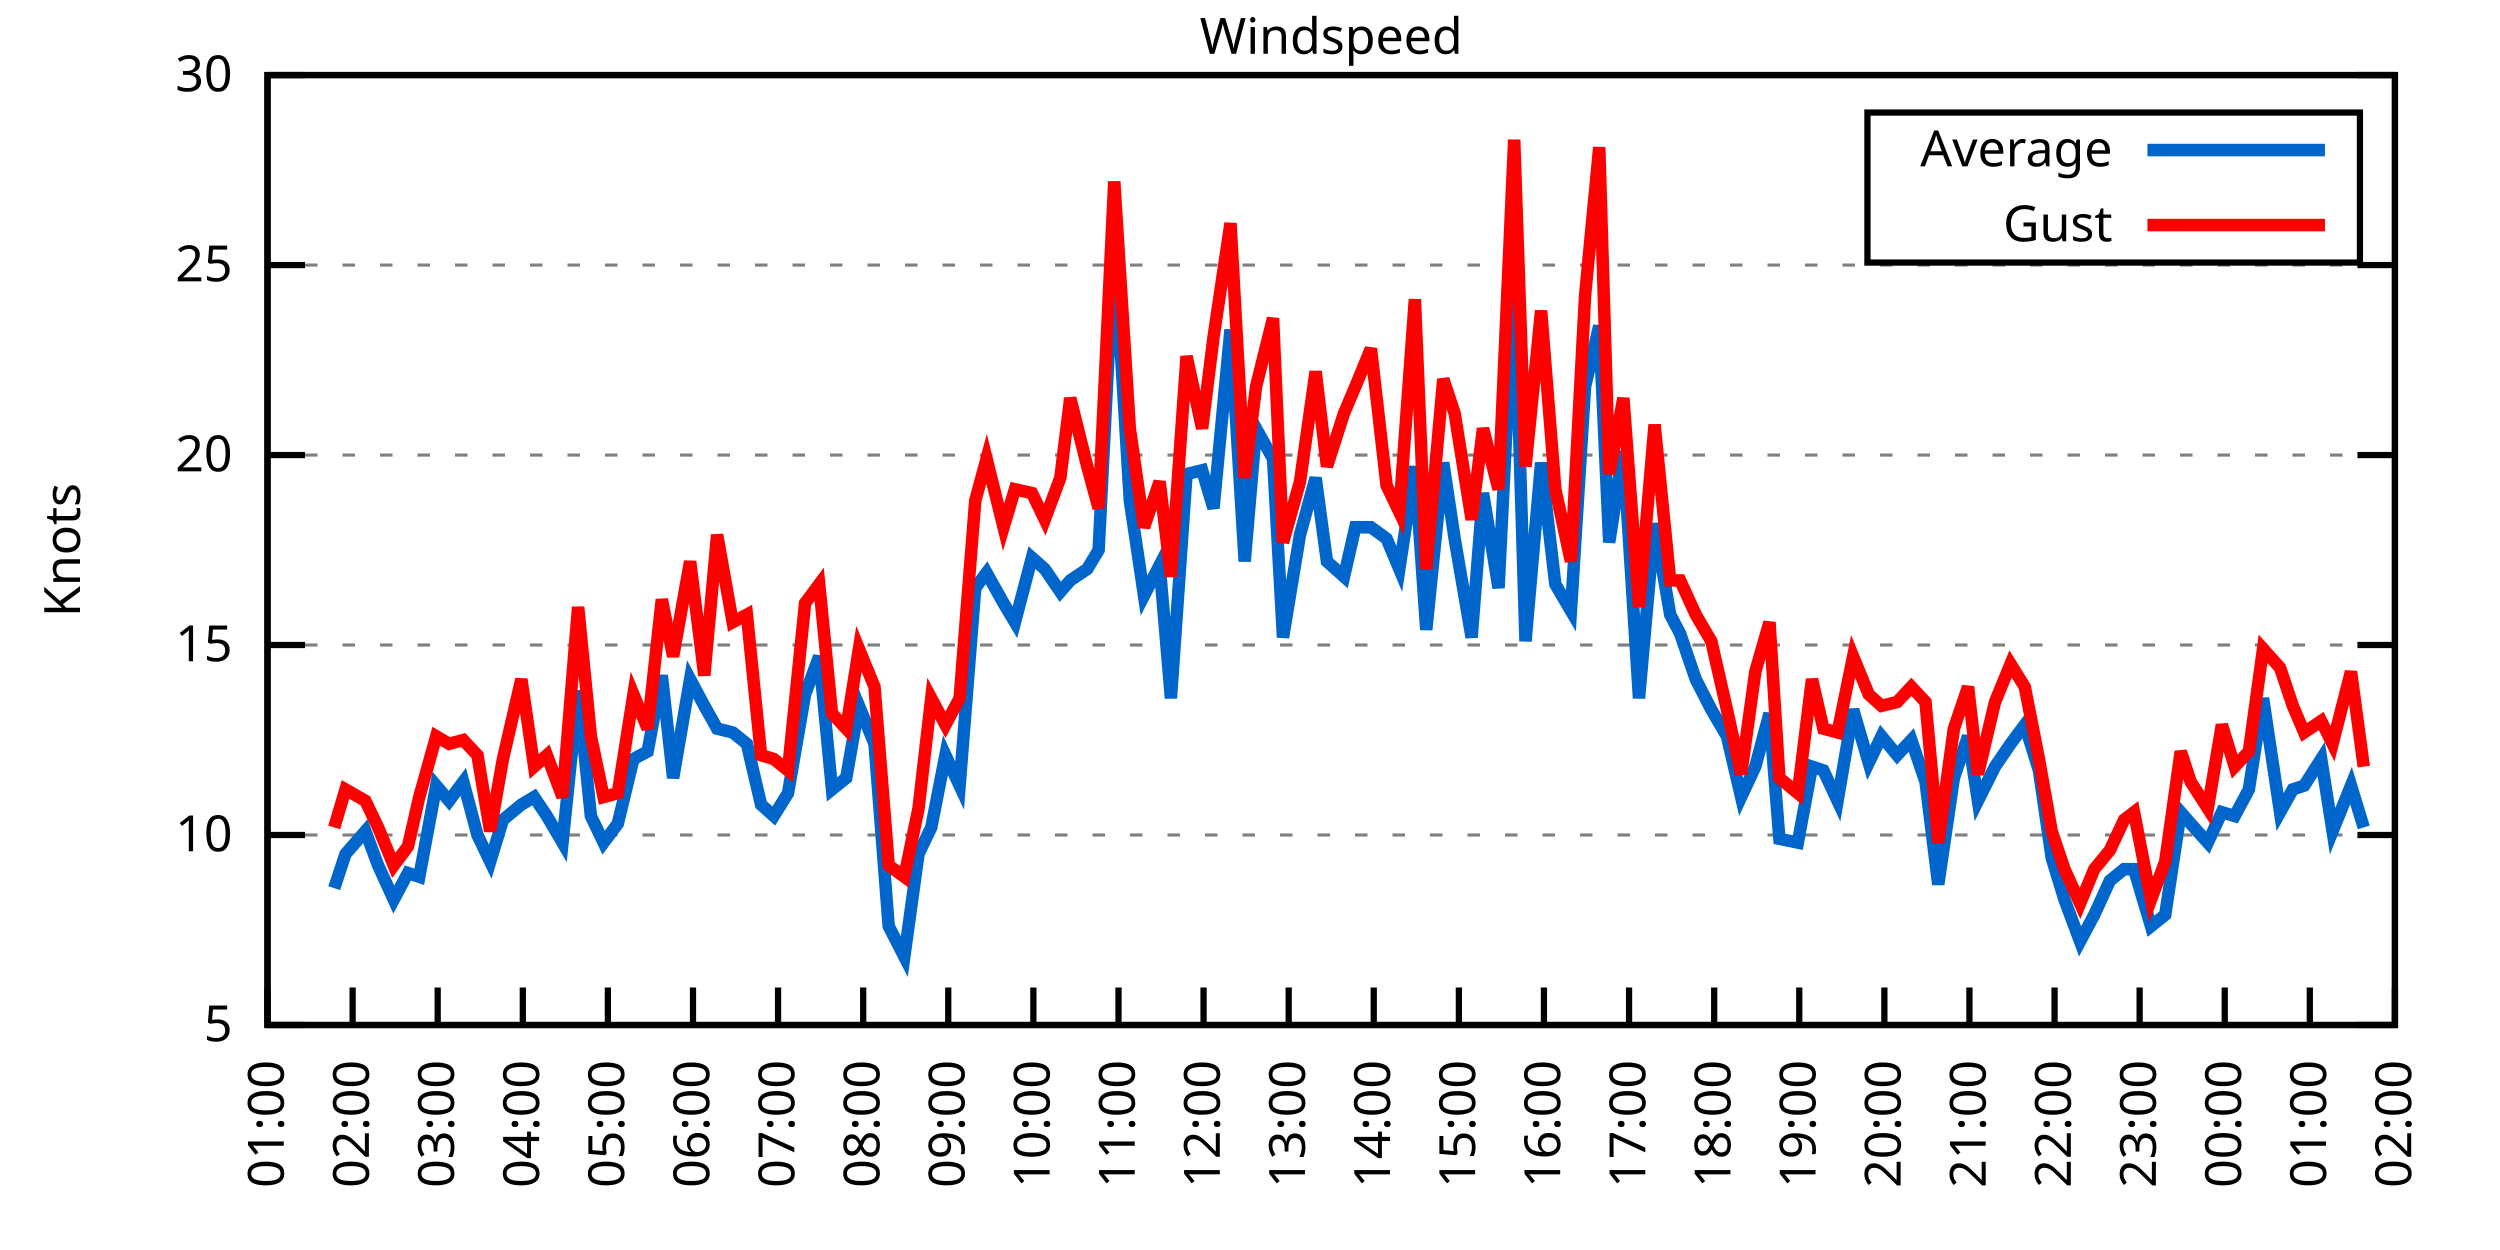
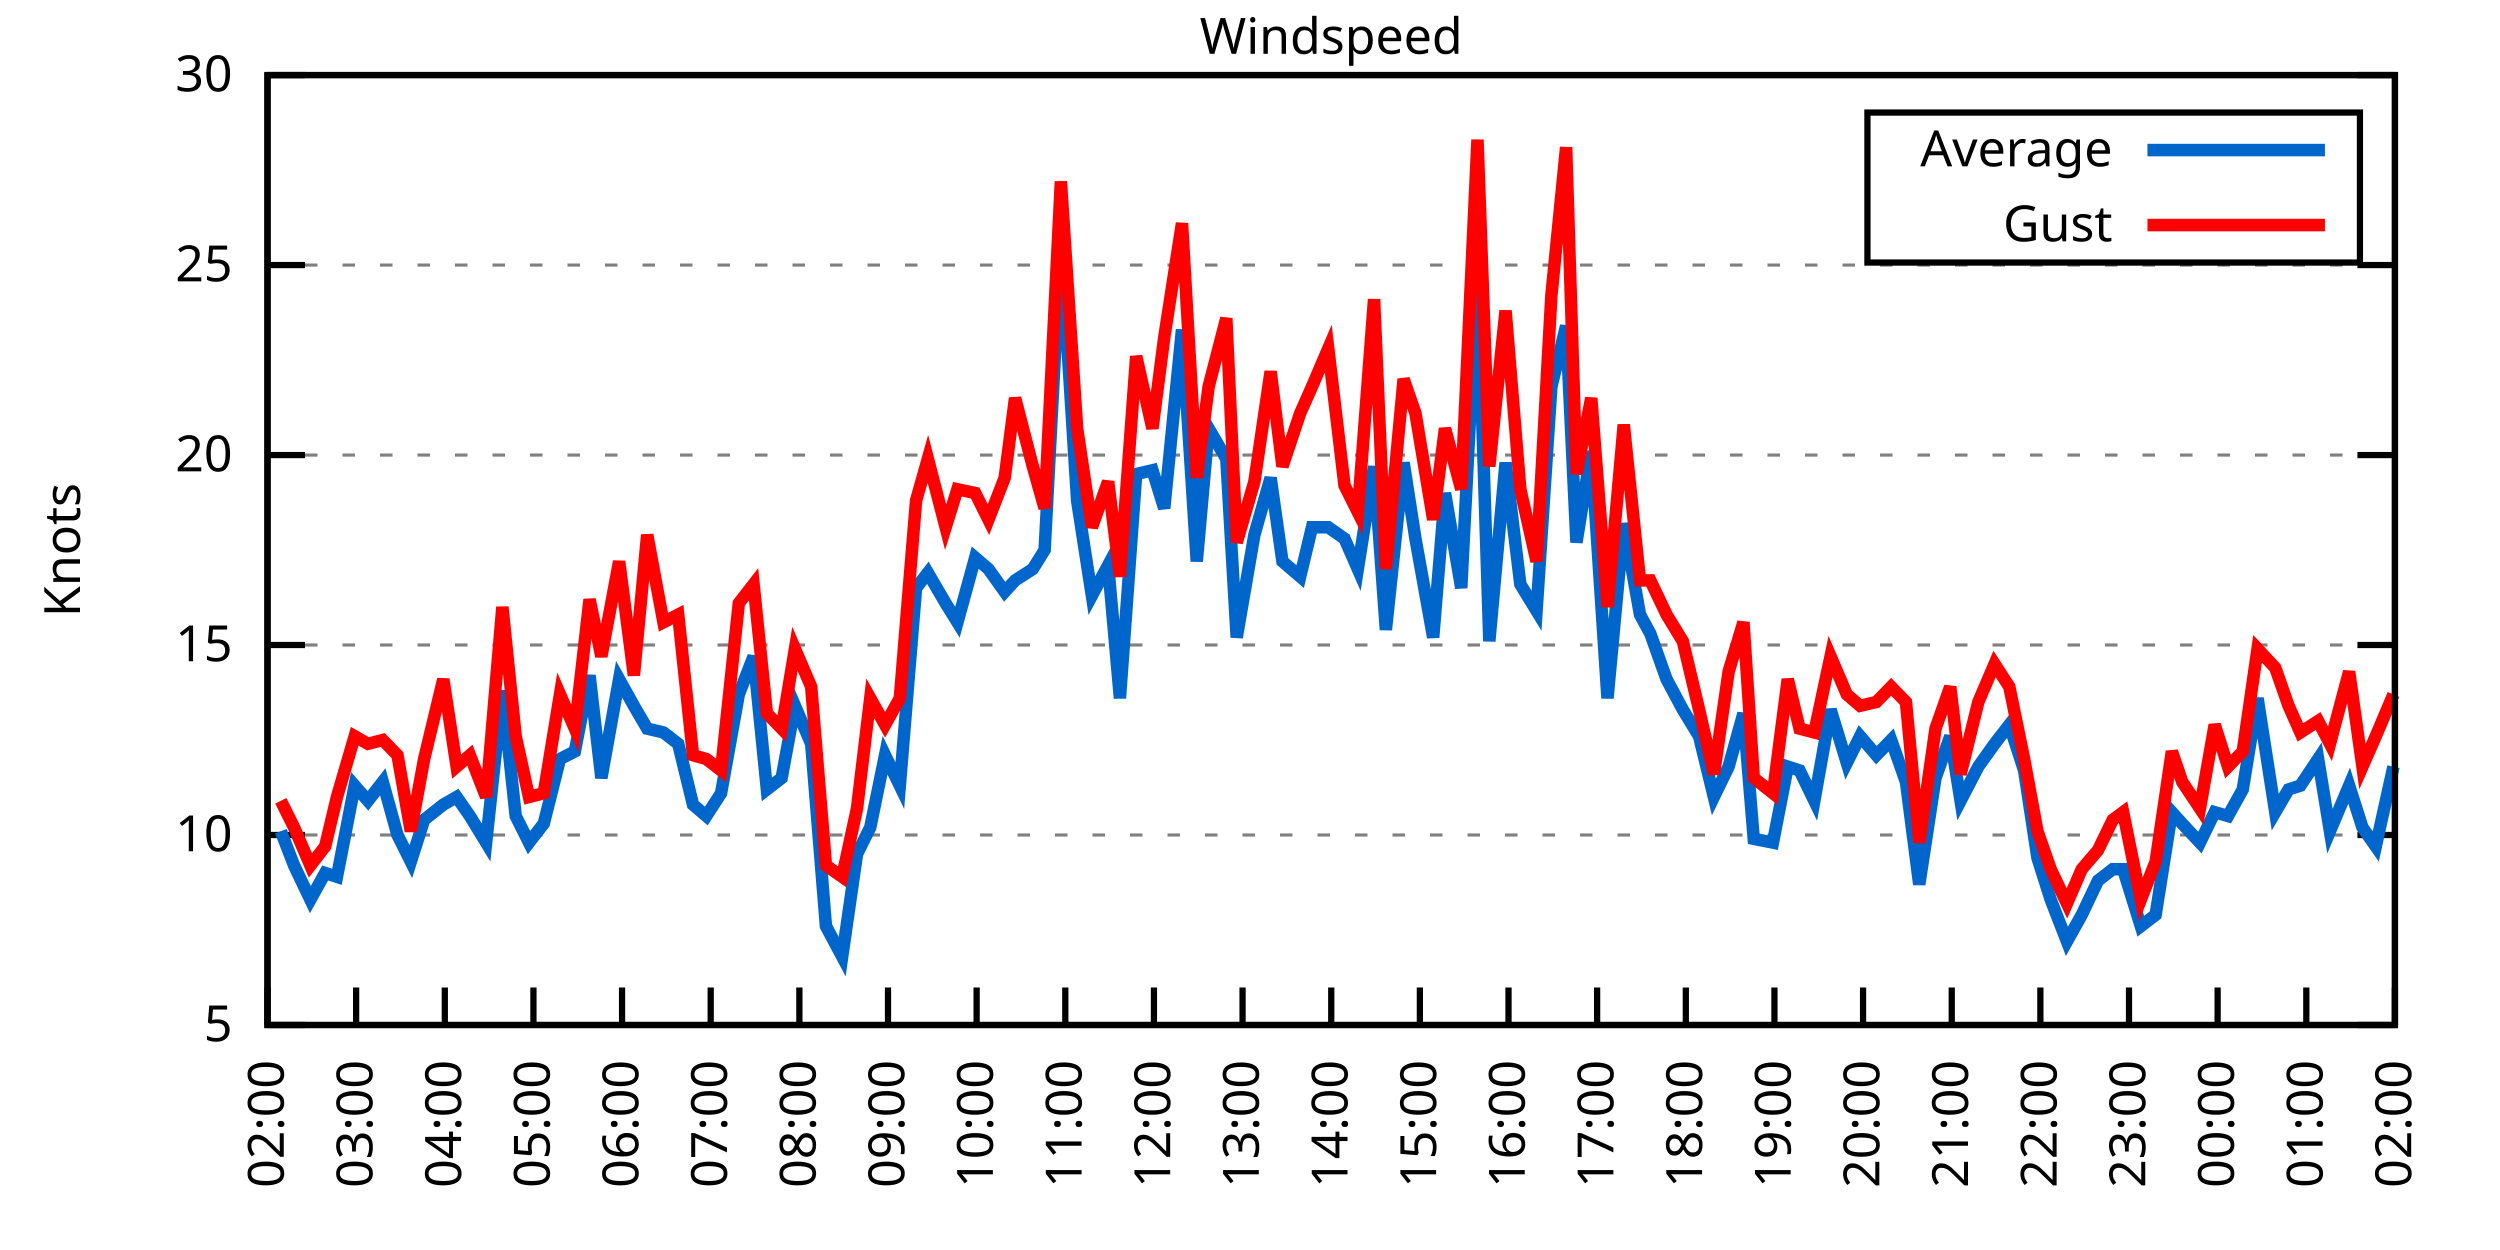
<svg xmlns="http://www.w3.org/2000/svg" xmlns:xlink="http://www.w3.org/1999/xlink" width="400" height="200" viewBox="0 0 400 200">
  <g id="gnuplot_canvas">
    <rect x="0" y="0" width="400" height="200" fill="none" />
    <defs>
      <circle id="gpDot" r="0.5" stroke-width="0.5" stroke="currentColor" />
      <path id="gpPt0" stroke-width="0.333" stroke="currentColor" d="M-1,0 h2 M0,-1 v2" />
      <path id="gpPt1" stroke-width="0.333" stroke="currentColor" d="M-1,-1 L1,1 M1,-1 L-1,1" />
      <path id="gpPt2" stroke-width="0.333" stroke="currentColor" d="M-1,0 L1,0 M0,-1 L0,1 M-1,-1 L1,1 M-1,1 L1,-1" />
      <rect id="gpPt3" stroke-width="0.333" stroke="currentColor" x="-1" y="-1" width="2" height="2" />
      <rect id="gpPt4" stroke-width="0.333" stroke="currentColor" fill="currentColor" x="-1" y="-1" width="2" height="2" />
      <circle id="gpPt5" stroke-width="0.333" stroke="currentColor" cx="0" cy="0" r="1" />
      <use xlink:href="#gpPt5" id="gpPt6" fill="currentColor" stroke="none" />
      <path id="gpPt7" stroke-width="0.333" stroke="currentColor" d="M0,-1.33 L-1.33,0.67 L1.33,0.67 z" />
      <use xlink:href="#gpPt7" id="gpPt8" fill="currentColor" stroke="none" />
      <use xlink:href="#gpPt7" id="gpPt9" stroke="currentColor" transform="rotate(180)" />
      <use xlink:href="#gpPt9" id="gpPt10" fill="currentColor" stroke="none" />
      <use xlink:href="#gpPt3" id="gpPt11" stroke="currentColor" transform="rotate(45)" />
      <use xlink:href="#gpPt11" id="gpPt12" fill="currentColor" stroke="none" />
      <path id="gpPt13" stroke-width="0.333" stroke="currentColor" d="M0,1.330 L1.265,0.411 L0.782,-1.067 L-0.782,-1.076 L-1.265,0.411 z" />
      <use xlink:href="#gpPt13" id="gpPt14" fill="currentColor" stroke="none" />
      <filter id="textbox" filterUnits="objectBoundingBox" x="0" y="0" height="1" width="1">
        <feFlood flood-color="white" flood-opacity="1" result="bgnd" />
        <feComposite in="SourceGraphic" in2="bgnd" operator="atop" />
      </filter>
      <filter id="greybox" filterUnits="objectBoundingBox" x="0" y="0" height="1" width="1">
        <feFlood flood-color="lightgrey" flood-opacity="1" result="grey" />
        <feComposite in="SourceGraphic" in2="grey" operator="atop" />
      </filter>
    </defs>
    <g fill="none" color="white" stroke="currentColor" stroke-width="1.00" stroke-linecap="butt" stroke-linejoin="miter">
</g>
    <g fill="none" color="black" stroke="currentColor" stroke-width="1.00" stroke-linecap="butt" stroke-linejoin="miter">
      <g stroke="none" shape-rendering="crispEdges">
        <polygon fill="rgb(255, 255, 255)" points="42.80,164.00 383.18,164.00 383.18,12.02 42.80,12.02 " />
      </g>
    </g>
    <g fill="none" color="black" stroke="currentColor" stroke-width="1.00" stroke-linecap="butt" stroke-linejoin="miter">
</g>
    <g fill="none" color="black" stroke="black" stroke-width="0.50" stroke-linecap="butt" stroke-linejoin="miter">
</g>
    <g fill="none" color="gray" stroke="currentColor" stroke-width="0.50" stroke-linecap="butt" stroke-linejoin="miter">
      <path stroke="gray" stroke-dasharray="2,4" class="gridline" d="M42.80,164.00 L383.19,164.00  " />
    </g>
    <g fill="none" color="gray" stroke="gray" stroke-width="1.00" stroke-linecap="butt" stroke-linejoin="miter">
</g>
    <g fill="none" color="black" stroke="currentColor" stroke-width="1.00" stroke-linecap="butt" stroke-linejoin="miter">
      <path stroke="black" d="M42.80,164.00 L48.80,164.00 M383.19,164.00 L377.19,164.00  " />
      <g transform="translate(37.20,166.60)" stroke="none" fill="black" font-family="Sans" font-size="8.00" text-anchor="end">
        <text>
          <tspan font-family="Sans"> 5</tspan>
        </text>
      </g>
    </g>
    <g fill="none" color="black" stroke="currentColor" stroke-width="1.00" stroke-linecap="butt" stroke-linejoin="miter">
</g>
    <g fill="none" color="black" stroke="black" stroke-width="0.50" stroke-linecap="butt" stroke-linejoin="miter">
</g>
    <g fill="none" color="gray" stroke="currentColor" stroke-width="0.50" stroke-linecap="butt" stroke-linejoin="miter">
      <path stroke="gray" stroke-dasharray="2,4" class="gridline" d="M42.80,133.60 L383.19,133.60  " />
    </g>
    <g fill="none" color="gray" stroke="gray" stroke-width="1.00" stroke-linecap="butt" stroke-linejoin="miter">
</g>
    <g fill="none" color="black" stroke="currentColor" stroke-width="1.00" stroke-linecap="butt" stroke-linejoin="miter">
      <path stroke="black" d="M42.80,133.60 L48.80,133.60 M383.19,133.60 L377.19,133.60  " />
      <g transform="translate(37.20,136.20)" stroke="none" fill="black" font-family="Sans" font-size="8.00" text-anchor="end">
        <text>
          <tspan font-family="Sans"> 10</tspan>
        </text>
      </g>
    </g>
    <g fill="none" color="black" stroke="currentColor" stroke-width="1.00" stroke-linecap="butt" stroke-linejoin="miter">
</g>
    <g fill="none" color="black" stroke="black" stroke-width="0.50" stroke-linecap="butt" stroke-linejoin="miter">
</g>
    <g fill="none" color="gray" stroke="currentColor" stroke-width="0.50" stroke-linecap="butt" stroke-linejoin="miter">
      <path stroke="gray" stroke-dasharray="2,4" class="gridline" d="M42.80,103.20 L383.19,103.20  " />
    </g>
    <g fill="none" color="gray" stroke="gray" stroke-width="1.00" stroke-linecap="butt" stroke-linejoin="miter">
</g>
    <g fill="none" color="black" stroke="currentColor" stroke-width="1.00" stroke-linecap="butt" stroke-linejoin="miter">
      <path stroke="black" d="M42.80,103.20 L48.80,103.20 M383.19,103.20 L377.19,103.20  " />
      <g transform="translate(37.20,105.80)" stroke="none" fill="black" font-family="Sans" font-size="8.00" text-anchor="end">
        <text>
          <tspan font-family="Sans"> 15</tspan>
        </text>
      </g>
    </g>
    <g fill="none" color="black" stroke="currentColor" stroke-width="1.00" stroke-linecap="butt" stroke-linejoin="miter">
</g>
    <g fill="none" color="black" stroke="black" stroke-width="0.50" stroke-linecap="butt" stroke-linejoin="miter">
</g>
    <g fill="none" color="gray" stroke="currentColor" stroke-width="0.50" stroke-linecap="butt" stroke-linejoin="miter">
      <path stroke="gray" stroke-dasharray="2,4" class="gridline" d="M42.80,72.81 L383.19,72.81  " />
    </g>
    <g fill="none" color="gray" stroke="gray" stroke-width="1.00" stroke-linecap="butt" stroke-linejoin="miter">
</g>
    <g fill="none" color="black" stroke="currentColor" stroke-width="1.00" stroke-linecap="butt" stroke-linejoin="miter">
      <path stroke="black" d="M42.80,72.81 L48.80,72.81 M383.19,72.81 L377.19,72.81  " />
      <g transform="translate(37.20,75.41)" stroke="none" fill="black" font-family="Sans" font-size="8.00" text-anchor="end">
        <text>
          <tspan font-family="Sans"> 20</tspan>
        </text>
      </g>
    </g>
    <g fill="none" color="black" stroke="currentColor" stroke-width="1.00" stroke-linecap="butt" stroke-linejoin="miter">
</g>
    <g fill="none" color="black" stroke="black" stroke-width="0.50" stroke-linecap="butt" stroke-linejoin="miter">
</g>
    <g fill="none" color="gray" stroke="currentColor" stroke-width="0.50" stroke-linecap="butt" stroke-linejoin="miter">
      <path stroke="gray" stroke-dasharray="2,4" class="gridline" d="M42.80,42.41 L383.19,42.41  " />
    </g>
    <g fill="none" color="gray" stroke="gray" stroke-width="1.00" stroke-linecap="butt" stroke-linejoin="miter">
</g>
    <g fill="none" color="black" stroke="currentColor" stroke-width="1.00" stroke-linecap="butt" stroke-linejoin="miter">
      <path stroke="black" d="M42.80,42.41 L48.80,42.41 M383.19,42.41 L377.19,42.41  " />
      <g transform="translate(37.20,45.01)" stroke="none" fill="black" font-family="Sans" font-size="8.00" text-anchor="end">
        <text>
          <tspan font-family="Sans"> 25</tspan>
        </text>
      </g>
    </g>
    <g fill="none" color="black" stroke="currentColor" stroke-width="1.00" stroke-linecap="butt" stroke-linejoin="miter">
</g>
    <g fill="none" color="black" stroke="black" stroke-width="0.50" stroke-linecap="butt" stroke-linejoin="miter">
</g>
    <g fill="none" color="gray" stroke="currentColor" stroke-width="0.50" stroke-linecap="butt" stroke-linejoin="miter">
      <path stroke="gray" stroke-dasharray="2,4" class="gridline" d="M42.80,12.01 L383.19,12.01  " />
    </g>
    <g fill="none" color="gray" stroke="gray" stroke-width="1.00" stroke-linecap="butt" stroke-linejoin="miter">
</g>
    <g fill="none" color="black" stroke="currentColor" stroke-width="1.00" stroke-linecap="butt" stroke-linejoin="miter">
      <path stroke="black" d="M42.80,12.01 L48.80,12.01 M383.19,12.01 L377.19,12.01  " />
      <g transform="translate(37.20,14.61)" stroke="none" fill="black" font-family="Sans" font-size="8.00" text-anchor="end">
        <text>
          <tspan font-family="Sans"> 30</tspan>
        </text>
      </g>
    </g>
    <g fill="none" color="black" stroke="currentColor" stroke-width="1.00" stroke-linecap="butt" stroke-linejoin="miter">
      <path stroke="black" d="M42.80,164.00 L42.80,158.00  " />
      <g transform="translate(45.40,169.60) rotate(270.00)" stroke="none" fill="black" font-family="Sans" font-size="8.00" text-anchor="end">
        <text>
-           <tspan font-family="Sans">01:00</tspan>
-         </text>
-       </g>
-     </g>
-     <g fill="none" color="black" stroke="currentColor" stroke-width="1.00" stroke-linecap="butt" stroke-linejoin="miter">
-       <path stroke="black" d="M56.42,164.00 L56.42,158.00  " />
-       <g transform="translate(59.02,169.60) rotate(270.00)" stroke="none" fill="black" font-family="Sans" font-size="8.00" text-anchor="end">
-         <text>
          <tspan font-family="Sans">02:00</tspan>
        </text>
      </g>
    </g>
    <g fill="none" color="black" stroke="currentColor" stroke-width="1.00" stroke-linecap="butt" stroke-linejoin="miter">
-       <path stroke="black" d="M70.03,164.00 L70.03,158.00  " />
-       <g transform="translate(72.63,169.60) rotate(270.00)" stroke="none" fill="black" font-family="Sans" font-size="8.00" text-anchor="end">
+       <path stroke="black" d="M56.98,164.00 L56.98,158.00  " />
+       <g transform="translate(59.58,169.60) rotate(270.00)" stroke="none" fill="black" font-family="Sans" font-size="8.00" text-anchor="end">
        <text>
          <tspan font-family="Sans">03:00</tspan>
        </text>
      </g>
    </g>
    <g fill="none" color="black" stroke="currentColor" stroke-width="1.00" stroke-linecap="butt" stroke-linejoin="miter">
-       <path stroke="black" d="M83.65,164.00 L83.65,158.00  " />
-       <g transform="translate(86.25,169.60) rotate(270.00)" stroke="none" fill="black" font-family="Sans" font-size="8.00" text-anchor="end">
+       <path stroke="black" d="M71.17,164.00 L71.17,158.00  " />
+       <g transform="translate(73.77,169.60) rotate(270.00)" stroke="none" fill="black" font-family="Sans" font-size="8.00" text-anchor="end">
        <text>
          <tspan font-family="Sans">04:00</tspan>
        </text>
      </g>
    </g>
    <g fill="none" color="black" stroke="currentColor" stroke-width="1.00" stroke-linecap="butt" stroke-linejoin="miter">
-       <path stroke="black" d="M97.26,164.00 L97.26,158.00  " />
-       <g transform="translate(99.86,169.60) rotate(270.00)" stroke="none" fill="black" font-family="Sans" font-size="8.00" text-anchor="end">
+       <path stroke="black" d="M85.35,164.00 L85.35,158.00  " />
+       <g transform="translate(87.95,169.60) rotate(270.00)" stroke="none" fill="black" font-family="Sans" font-size="8.00" text-anchor="end">
        <text>
          <tspan font-family="Sans">05:00</tspan>
        </text>
      </g>
    </g>
    <g fill="none" color="black" stroke="currentColor" stroke-width="1.00" stroke-linecap="butt" stroke-linejoin="miter">
-       <path stroke="black" d="M110.88,164.00 L110.88,158.00  " />
-       <g transform="translate(113.48,169.60) rotate(270.00)" stroke="none" fill="black" font-family="Sans" font-size="8.00" text-anchor="end">
+       <path stroke="black" d="M99.53,164.00 L99.53,158.00  " />
+       <g transform="translate(102.13,169.60) rotate(270.00)" stroke="none" fill="black" font-family="Sans" font-size="8.00" text-anchor="end">
        <text>
          <tspan font-family="Sans">06:00</tspan>
        </text>
      </g>
    </g>
    <g fill="none" color="black" stroke="currentColor" stroke-width="1.00" stroke-linecap="butt" stroke-linejoin="miter">
-       <path stroke="black" d="M124.49,164.00 L124.49,158.00  " />
-       <g transform="translate(127.09,169.60) rotate(270.00)" stroke="none" fill="black" font-family="Sans" font-size="8.00" text-anchor="end">
+       <path stroke="black" d="M113.71,164.00 L113.71,158.00  " />
+       <g transform="translate(116.31,169.60) rotate(270.00)" stroke="none" fill="black" font-family="Sans" font-size="8.00" text-anchor="end">
        <text>
          <tspan font-family="Sans">07:00</tspan>
        </text>
      </g>
    </g>
    <g fill="none" color="black" stroke="currentColor" stroke-width="1.00" stroke-linecap="butt" stroke-linejoin="miter">
-       <path stroke="black" d="M138.11,164.00 L138.11,158.00  " />
-       <g transform="translate(140.71,169.60) rotate(270.00)" stroke="none" fill="black" font-family="Sans" font-size="8.00" text-anchor="end">
+       <path stroke="black" d="M127.90,164.00 L127.90,158.00  " />
+       <g transform="translate(130.50,169.60) rotate(270.00)" stroke="none" fill="black" font-family="Sans" font-size="8.00" text-anchor="end">
        <text>
          <tspan font-family="Sans">08:00</tspan>
        </text>
      </g>
    </g>
    <g fill="none" color="black" stroke="currentColor" stroke-width="1.00" stroke-linecap="butt" stroke-linejoin="miter">
-       <path stroke="black" d="M151.72,164.00 L151.72,158.00  " />
-       <g transform="translate(154.32,169.60) rotate(270.00)" stroke="none" fill="black" font-family="Sans" font-size="8.00" text-anchor="end">
+       <path stroke="black" d="M142.08,164.00 L142.08,158.00  " />
+       <g transform="translate(144.68,169.60) rotate(270.00)" stroke="none" fill="black" font-family="Sans" font-size="8.00" text-anchor="end">
        <text>
          <tspan font-family="Sans">09:00</tspan>
        </text>
      </g>
    </g>
    <g fill="none" color="black" stroke="currentColor" stroke-width="1.00" stroke-linecap="butt" stroke-linejoin="miter">
-       <path stroke="black" d="M165.34,164.00 L165.34,158.00  " />
-       <g transform="translate(167.94,169.60) rotate(270.00)" stroke="none" fill="black" font-family="Sans" font-size="8.00" text-anchor="end">
+       <path stroke="black" d="M156.26,164.00 L156.26,158.00  " />
+       <g transform="translate(158.86,169.60) rotate(270.00)" stroke="none" fill="black" font-family="Sans" font-size="8.00" text-anchor="end">
        <text>
          <tspan font-family="Sans">10:00</tspan>
        </text>
      </g>
    </g>
    <g fill="none" color="black" stroke="currentColor" stroke-width="1.00" stroke-linecap="butt" stroke-linejoin="miter">
-       <path stroke="black" d="M178.96,164.00 L178.96,158.00  " />
-       <g transform="translate(181.56,169.60) rotate(270.00)" stroke="none" fill="black" font-family="Sans" font-size="8.00" text-anchor="end">
+       <path stroke="black" d="M170.45,164.00 L170.45,158.00  " />
+       <g transform="translate(173.05,169.60) rotate(270.00)" stroke="none" fill="black" font-family="Sans" font-size="8.00" text-anchor="end">
        <text>
          <tspan font-family="Sans">11:00</tspan>
        </text>
      </g>
    </g>
    <g fill="none" color="black" stroke="currentColor" stroke-width="1.00" stroke-linecap="butt" stroke-linejoin="miter">
-       <path stroke="black" d="M192.57,164.00 L192.57,158.00  " />
-       <g transform="translate(195.17,169.60) rotate(270.00)" stroke="none" fill="black" font-family="Sans" font-size="8.00" text-anchor="end">
+       <path stroke="black" d="M184.63,164.00 L184.63,158.00  " />
+       <g transform="translate(187.23,169.60) rotate(270.00)" stroke="none" fill="black" font-family="Sans" font-size="8.00" text-anchor="end">
        <text>
          <tspan font-family="Sans">12:00</tspan>
        </text>
      </g>
    </g>
    <g fill="none" color="black" stroke="currentColor" stroke-width="1.00" stroke-linecap="butt" stroke-linejoin="miter">
-       <path stroke="black" d="M206.19,164.00 L206.19,158.00  " />
-       <g transform="translate(208.79,169.60) rotate(270.00)" stroke="none" fill="black" font-family="Sans" font-size="8.00" text-anchor="end">
+       <path stroke="black" d="M198.81,164.00 L198.81,158.00  " />
+       <g transform="translate(201.41,169.60) rotate(270.00)" stroke="none" fill="black" font-family="Sans" font-size="8.00" text-anchor="end">
        <text>
          <tspan font-family="Sans">13:00</tspan>
        </text>
      </g>
    </g>
    <g fill="none" color="black" stroke="currentColor" stroke-width="1.00" stroke-linecap="butt" stroke-linejoin="miter">
-       <path stroke="black" d="M219.80,164.00 L219.80,158.00  " />
-       <g transform="translate(222.40,169.60) rotate(270.00)" stroke="none" fill="black" font-family="Sans" font-size="8.00" text-anchor="end">
+       <path stroke="black" d="M213.00,164.00 L213.00,158.00  " />
+       <g transform="translate(215.60,169.60) rotate(270.00)" stroke="none" fill="black" font-family="Sans" font-size="8.00" text-anchor="end">
        <text>
          <tspan font-family="Sans">14:00</tspan>
        </text>
      </g>
    </g>
    <g fill="none" color="black" stroke="currentColor" stroke-width="1.00" stroke-linecap="butt" stroke-linejoin="miter">
-       <path stroke="black" d="M233.42,164.00 L233.42,158.00  " />
-       <g transform="translate(236.02,169.60) rotate(270.00)" stroke="none" fill="black" font-family="Sans" font-size="8.00" text-anchor="end">
+       <path stroke="black" d="M227.18,164.00 L227.18,158.00  " />
+       <g transform="translate(229.78,169.60) rotate(270.00)" stroke="none" fill="black" font-family="Sans" font-size="8.00" text-anchor="end">
        <text>
          <tspan font-family="Sans">15:00</tspan>
        </text>
      </g>
    </g>
    <g fill="none" color="black" stroke="currentColor" stroke-width="1.00" stroke-linecap="butt" stroke-linejoin="miter">
-       <path stroke="black" d="M247.03,164.00 L247.03,158.00  " />
-       <g transform="translate(249.63,169.60) rotate(270.00)" stroke="none" fill="black" font-family="Sans" font-size="8.00" text-anchor="end">
+       <path stroke="black" d="M241.36,164.00 L241.36,158.00  " />
+       <g transform="translate(243.96,169.60) rotate(270.00)" stroke="none" fill="black" font-family="Sans" font-size="8.00" text-anchor="end">
        <text>
          <tspan font-family="Sans">16:00</tspan>
        </text>
      </g>
    </g>
    <g fill="none" color="black" stroke="currentColor" stroke-width="1.00" stroke-linecap="butt" stroke-linejoin="miter">
-       <path stroke="black" d="M260.65,164.00 L260.65,158.00  " />
-       <g transform="translate(263.25,169.60) rotate(270.00)" stroke="none" fill="black" font-family="Sans" font-size="8.00" text-anchor="end">
+       <path stroke="black" d="M255.54,164.00 L255.54,158.00  " />
+       <g transform="translate(258.14,169.60) rotate(270.00)" stroke="none" fill="black" font-family="Sans" font-size="8.00" text-anchor="end">
        <text>
          <tspan font-family="Sans">17:00</tspan>
        </text>
      </g>
    </g>
    <g fill="none" color="black" stroke="currentColor" stroke-width="1.00" stroke-linecap="butt" stroke-linejoin="miter">
-       <path stroke="black" d="M274.27,164.00 L274.27,158.00  " />
-       <g transform="translate(276.87,169.60) rotate(270.00)" stroke="none" fill="black" font-family="Sans" font-size="8.00" text-anchor="end">
+       <path stroke="black" d="M269.73,164.00 L269.73,158.00  " />
+       <g transform="translate(272.33,169.60) rotate(270.00)" stroke="none" fill="black" font-family="Sans" font-size="8.00" text-anchor="end">
        <text>
          <tspan font-family="Sans">18:00</tspan>
        </text>
      </g>
    </g>
    <g fill="none" color="black" stroke="currentColor" stroke-width="1.00" stroke-linecap="butt" stroke-linejoin="miter">
-       <path stroke="black" d="M287.88,164.00 L287.88,158.00  " />
-       <g transform="translate(290.48,169.60) rotate(270.00)" stroke="none" fill="black" font-family="Sans" font-size="8.00" text-anchor="end">
+       <path stroke="black" d="M283.91,164.00 L283.91,158.00  " />
+       <g transform="translate(286.51,169.60) rotate(270.00)" stroke="none" fill="black" font-family="Sans" font-size="8.00" text-anchor="end">
        <text>
          <tspan font-family="Sans">19:00</tspan>
        </text>
      </g>
    </g>
    <g fill="none" color="black" stroke="currentColor" stroke-width="1.00" stroke-linecap="butt" stroke-linejoin="miter">
-       <path stroke="black" d="M301.50,164.00 L301.50,158.00  " />
-       <g transform="translate(304.10,169.60) rotate(270.00)" stroke="none" fill="black" font-family="Sans" font-size="8.00" text-anchor="end">
+       <path stroke="black" d="M298.09,164.00 L298.09,158.00  " />
+       <g transform="translate(300.69,169.60) rotate(270.00)" stroke="none" fill="black" font-family="Sans" font-size="8.00" text-anchor="end">
        <text>
          <tspan font-family="Sans">20:00</tspan>
        </text>
      </g>
    </g>
    <g fill="none" color="black" stroke="currentColor" stroke-width="1.00" stroke-linecap="butt" stroke-linejoin="miter">
-       <path stroke="black" d="M315.11,164.00 L315.11,158.00  " />
-       <g transform="translate(317.71,169.60) rotate(270.00)" stroke="none" fill="black" font-family="Sans" font-size="8.00" text-anchor="end">
+       <path stroke="black" d="M312.28,164.00 L312.28,158.00  " />
+       <g transform="translate(314.88,169.60) rotate(270.00)" stroke="none" fill="black" font-family="Sans" font-size="8.00" text-anchor="end">
        <text>
          <tspan font-family="Sans">21:00</tspan>
        </text>
      </g>
    </g>
    <g fill="none" color="black" stroke="currentColor" stroke-width="1.00" stroke-linecap="butt" stroke-linejoin="miter">
-       <path stroke="black" d="M328.73,164.00 L328.73,158.00  " />
-       <g transform="translate(331.33,169.60) rotate(270.00)" stroke="none" fill="black" font-family="Sans" font-size="8.00" text-anchor="end">
+       <path stroke="black" d="M326.46,164.00 L326.46,158.00  " />
+       <g transform="translate(329.06,169.60) rotate(270.00)" stroke="none" fill="black" font-family="Sans" font-size="8.00" text-anchor="end">
        <text>
          <tspan font-family="Sans">22:00</tspan>
        </text>
      </g>
    </g>
    <g fill="none" color="black" stroke="currentColor" stroke-width="1.00" stroke-linecap="butt" stroke-linejoin="miter">
-       <path stroke="black" d="M342.34,164.00 L342.34,158.00  " />
-       <g transform="translate(344.94,169.60) rotate(270.00)" stroke="none" fill="black" font-family="Sans" font-size="8.00" text-anchor="end">
+       <path stroke="black" d="M340.64,164.00 L340.64,158.00  " />
+       <g transform="translate(343.24,169.60) rotate(270.00)" stroke="none" fill="black" font-family="Sans" font-size="8.00" text-anchor="end">
        <text>
          <tspan font-family="Sans">23:00</tspan>
        </text>
      </g>
    </g>
    <g fill="none" color="black" stroke="currentColor" stroke-width="1.00" stroke-linecap="butt" stroke-linejoin="miter">
-       <path stroke="black" d="M355.96,164.00 L355.96,158.00  " />
-       <g transform="translate(358.56,169.60) rotate(270.00)" stroke="none" fill="black" font-family="Sans" font-size="8.00" text-anchor="end">
+       <path stroke="black" d="M354.82,164.00 L354.82,158.00  " />
+       <g transform="translate(357.42,169.60) rotate(270.00)" stroke="none" fill="black" font-family="Sans" font-size="8.00" text-anchor="end">
        <text>
          <tspan font-family="Sans">00:00</tspan>
        </text>
      </g>
    </g>
    <g fill="none" color="black" stroke="currentColor" stroke-width="1.00" stroke-linecap="butt" stroke-linejoin="miter">
-       <path stroke="black" d="M369.57,164.00 L369.57,158.00  " />
-       <g transform="translate(372.17,169.60) rotate(270.00)" stroke="none" fill="black" font-family="Sans" font-size="8.00" text-anchor="end">
+       <path stroke="black" d="M369.01,164.00 L369.01,158.00  " />
+       <g transform="translate(371.61,169.60) rotate(270.00)" stroke="none" fill="black" font-family="Sans" font-size="8.00" text-anchor="end">
        <text>
          <tspan font-family="Sans">01:00</tspan>
        </text>
      </g>
    </g>
    <g fill="none" color="black" stroke="currentColor" stroke-width="1.00" stroke-linecap="butt" stroke-linejoin="miter">
      <path stroke="black" d="M383.19,164.00 L383.19,158.00  " />
      <g transform="translate(385.79,169.60) rotate(270.00)" stroke="none" fill="black" font-family="Sans" font-size="8.00" text-anchor="end">
        <text>
          <tspan font-family="Sans">02:00</tspan>
        </text>
      </g>
    </g>
    <g fill="none" color="black" stroke="currentColor" stroke-width="1.00" stroke-linecap="butt" stroke-linejoin="miter">
</g>
    <g fill="none" color="black" stroke="currentColor" stroke-width="1.00" stroke-linecap="butt" stroke-linejoin="miter">
      <path stroke="black" d="M42.80,12.01 L42.80,164.00 L383.19,164.00 L383.19,12.01 L42.80,12.01 Z  " />
    </g>
    <g fill="none" color="black" stroke="currentColor" stroke-width="1.00" stroke-linecap="butt" stroke-linejoin="miter">
</g>
    <g fill="none" color="black" stroke="currentColor" stroke-width="1.00" stroke-linecap="butt" stroke-linejoin="miter">
      <path stroke="black" d="M298.79,42.01 L298.79,18.01 L377.59,18.01 L377.59,42.01 L298.79,42.01 Z  " />
    </g>
    <g id="Windspeed_plot_1">
      <g fill="none" color="white" stroke="black" stroke-width="2.00" stroke-linecap="butt" stroke-linejoin="miter">
</g>
      <g fill="none" color="black" stroke="currentColor" stroke-width="2.00" stroke-linecap="butt" stroke-linejoin="miter">
        <g transform="translate(337.99,26.61)" stroke="none" fill="black" font-family="Sans" font-size="8.00" text-anchor="end">
          <text>
            <tspan font-family="Sans">Average</tspan>
          </text>
        </g>
      </g>
      <g fill="none" color="black" stroke="currentColor" stroke-width="2.00" stroke-linecap="butt" stroke-linejoin="miter">
-         <path stroke="rgb(  0, 102, 204)" d="M343.59,24.01 L371.99,24.01 M53.47,142.11 L55.28,136.64 L58.46,132.99 L60.50,138.47 L63.00,143.94 L65.27,139.68   L67.08,140.29 L69.80,125.70 L71.85,128.13 L74.12,125.09 L76.39,133.60 L78.43,137.86 L80.47,131.17 L83.42,128.74   L85.46,127.52 L87.50,130.56 L90.00,134.82 L92.50,110.50 L94.54,130.56 L96.58,134.82 L98.85,131.78 L101.35,121.44   L103.62,120.23 L105.89,108.07 L107.70,124.48 L110.42,108.68 L112.69,112.93 L114.74,116.58 L117.23,117.19 L119.50,119.01   L121.77,128.74 L123.81,130.56 L126.08,126.91 L128.81,111.11 L131.07,105.03 L133.12,126.31 L135.39,124.48 L137.43,112.93   L139.92,119.01 L142.19,148.19 L144.69,153.06 L146.96,136.64 L149.00,132.39 L151.27,120.83 L153.54,125.70 L156.04,94.08   L157.85,91.65 L160.57,96.52 L162.39,99.56 L165.11,89.22 L167.16,91.04 L169.65,94.69 L171.24,92.87 L173.96,91.04   L175.78,88.00 L178.28,38.76 L180.77,80.10 L183.04,95.30 L185.54,90.44 L187.35,111.72 L189.85,75.85 L192.34,75.24   L194.16,81.32 L196.88,52.74 L199.15,89.83 L200.97,68.55 L203.69,73.41 L205.28,101.99 L208.00,85.57 L210.50,76.45   L212.31,89.83 L215.04,92.26 L216.85,84.36 L219.35,84.36 L221.85,86.18 L223.89,91.04 L226.38,74.63 L228.20,100.77   L230.92,74.02 L232.74,86.18 L235.46,101.99 L237.28,78.89 L239.77,94.08 L242.27,43.62 L244.08,102.60 L246.58,74.02   L248.85,93.48 L251.35,97.73 L253.61,61.86 L255.88,52.14 L257.47,86.79 L259.74,72.20 L262.24,111.72 L264.73,83.75   L267.23,98.34 L268.82,101.38 L271.32,108.68 L273.81,113.54 L276.31,117.80 L278.58,127.52 L280.85,122.66 L283.12,114.15   L284.70,134.21 L287.65,134.82 L289.92,122.66 L291.74,123.27 L294.01,128.13 L296.50,113.54 L299.00,122.05 L301.04,117.80   L303.54,120.83 L305.81,118.40 L308.08,125.09 L310.12,141.51 L312.62,124.48 L314.89,117.80 L316.47,128.13 L319.20,122.66   L321.69,119.01 L323.96,115.97 L326.23,123.27 L328.27,137.25 L330.32,143.94 L332.81,150.62 L335.08,146.37 L337.58,140.90   L339.85,139.07 L341.44,139.07 L344.16,148.19 L346.43,146.37 L348.92,129.95 L350.51,131.78 L353.24,134.82 L355.50,129.95   L357.55,130.56 L359.82,126.31 L362.09,111.72 L364.81,129.95 L366.85,126.31 L368.67,125.70 L371.39,121.44 L373.21,132.99   L376.16,125.70 L378.20,132.39  " />
+         <path stroke="rgb(  0, 102, 204)" d="M343.59,24.01 L371.99,24.01 M44.93,132.99 L47.05,138.47 L49.66,143.94 L52.02,139.68 L53.91,140.29 L56.75,125.70   L58.87,128.13 L61.24,125.09 L63.60,133.60 L65.73,137.86 L67.86,131.17 L70.93,128.74 L73.06,127.52 L75.18,130.56   L77.78,134.82 L80.38,110.50 L82.51,130.56 L84.64,134.82 L87.00,131.78 L89.60,121.44 L91.97,120.23 L94.33,108.07   L96.22,124.48 L99.06,108.68 L101.42,112.93 L103.55,116.58 L106.15,117.19 L108.51,119.01 L110.88,128.74 L113.01,130.56   L115.37,126.91 L118.21,111.11 L120.57,105.03 L122.70,126.31 L125.06,124.48 L127.19,112.93 L129.79,119.01 L132.15,148.19   L134.75,153.06 L137.12,136.64 L139.24,132.39 L141.61,120.83 L143.97,125.70 L146.57,94.08 L148.46,91.65 L151.30,96.52   L153.19,99.56 L156.03,89.22 L158.15,91.04 L160.75,94.69 L162.41,92.87 L165.25,91.04 L167.14,88.00 L169.74,38.76   L172.34,80.10 L174.70,95.30 L177.30,90.44 L179.19,111.72 L181.79,75.85 L184.39,75.24 L186.28,81.32 L189.12,52.74   L191.48,89.83 L193.38,68.55 L196.21,73.41 L197.87,101.99 L200.70,85.57 L203.30,76.45 L205.19,89.83 L208.03,92.26   L209.92,84.36 L212.52,84.36 L215.12,86.18 L217.25,91.04 L219.85,74.63 L221.74,100.77 L224.58,74.02 L226.47,86.18   L229.31,101.99 L231.20,78.89 L233.80,94.08 L236.40,43.62 L238.29,102.60 L240.89,74.02 L243.25,93.48 L245.85,97.73   L248.22,61.86 L250.58,52.14 L252.23,86.79 L254.60,72.20 L257.20,111.72 L259.80,83.75 L262.40,98.34 L264.05,101.38   L266.65,108.68 L269.25,113.54 L271.85,117.80 L274.22,127.52 L276.58,122.66 L278.95,114.15 L280.60,134.21 L283.67,134.82   L286.04,122.66 L287.93,123.27 L290.29,128.13 L292.89,113.54 L295.49,122.05 L297.62,117.80 L300.22,120.83 L302.58,118.40   L304.95,125.09 L307.08,141.51 L309.68,124.48 L312.04,117.80 L313.69,128.13 L316.53,122.66 L319.13,119.01 L321.49,115.97   L323.86,123.27 L325.99,137.25 L328.11,143.94 L330.71,150.62 L333.08,146.37 L335.68,140.90 L338.04,139.07 L339.70,139.07   L342.53,148.19 L344.90,146.37 L347.50,129.95 L349.15,131.78 L351.99,134.82 L354.35,129.95 L356.48,130.56 L358.84,126.31   L361.21,111.72 L364.04,129.95 L366.17,126.31 L368.06,125.70 L370.90,121.44 L372.79,132.99 L375.86,125.70 L377.99,132.39   L380.12,135.43 L382.95,122.66  " />
      </g>
    </g>
    <g id="Windspeed_plot_2">
      <g fill="none" color="black" stroke="currentColor" stroke-width="2.00" stroke-linecap="butt" stroke-linejoin="miter">
        <g transform="translate(337.99,38.61)" stroke="none" fill="black" font-family="Sans" font-size="8.00" text-anchor="end">
          <text>
            <tspan font-family="Sans">Gust</tspan>
          </text>
        </g>
      </g>
      <g fill="none" color="black" stroke="currentColor" stroke-width="2.00" stroke-linecap="butt" stroke-linejoin="miter">
-         <path stroke="rgb(255,   0,   0)" d="M343.59,36.01 L371.99,36.01 M53.47,132.39 L55.28,126.31 L58.46,128.13 L60.50,132.39 L63.00,138.47 L65.27,135.43   L67.08,127.52 L69.80,117.80 L71.85,119.01 L74.12,118.40 L76.39,120.83 L78.43,132.99 L80.47,121.44 L83.42,108.68   L85.46,122.66 L87.50,120.83 L90.00,127.52 L92.50,97.12 L94.54,117.80 L96.58,127.52 L98.85,126.91 L101.35,111.11   L103.62,116.58 L105.89,95.91 L107.70,105.03 L110.42,89.83 L112.69,108.07 L114.74,85.57 L117.23,99.56 L119.50,98.34   L121.77,120.83 L123.81,121.44 L126.08,123.27 L128.81,96.52 L131.07,93.48 L133.12,114.15 L135.39,116.58 L137.43,103.81   L139.92,109.89 L142.19,138.47 L144.69,140.29 L146.96,129.35 L149.00,111.72 L151.27,115.97 L153.54,111.72 L156.04,80.10   L157.85,73.41 L160.57,84.36 L162.39,78.28 L165.11,78.89 L167.16,83.14 L169.65,76.45 L171.24,63.69 L173.96,74.63   L175.78,81.32 L178.28,29.03 L180.77,68.55 L183.04,84.36 L185.54,77.06 L187.35,92.26 L189.85,57.00 L192.34,68.55   L194.16,53.96 L196.88,35.72 L199.15,76.45 L200.97,61.86 L203.69,50.92 L205.28,86.79 L208.00,77.06 L210.50,59.43   L212.31,74.63 L215.04,66.12 L216.85,61.86 L219.35,55.78 L221.85,77.67 L223.89,81.93 L226.38,47.88 L228.20,91.04   L230.92,60.65 L232.74,66.12 L235.46,83.14 L237.28,68.55 L239.77,78.28 L242.27,22.35 L244.08,74.63 L246.58,49.70   L248.85,78.28 L251.35,89.83 L253.61,47.27 L255.88,23.56 L257.47,75.85 L259.74,63.69 L262.24,97.12 L264.73,67.94   L267.23,92.87 L268.82,92.87 L271.32,98.34 L273.81,102.60 L276.31,113.54 L278.58,123.87 L280.85,107.46 L283.12,99.56   L284.70,124.48 L287.65,126.91 L289.92,108.68 L291.74,116.58 L294.01,117.19 L296.50,105.03 L299.00,111.11 L301.04,112.93   L303.54,112.32 L305.81,109.89 L308.08,112.32 L310.12,134.82 L312.62,116.58 L314.89,109.89 L316.47,123.87 L319.20,112.32   L321.69,106.24 L323.96,109.89 L326.23,121.44 L328.27,132.99 L330.32,139.07 L332.81,144.55 L335.08,139.07 L337.58,136.03   L339.85,131.17 L341.44,129.95 L344.16,143.94 L346.43,137.86 L348.92,120.23 L350.51,125.09 L353.24,129.35 L355.50,115.97   L357.55,122.66 L359.82,120.23 L362.09,103.81 L364.81,106.85 L366.85,112.93 L368.67,117.19 L371.39,115.36 L373.21,119.01   L376.16,107.46 L378.20,122.66  " />
+         <path stroke="rgb(255,   0,   0)" d="M343.59,36.01 L371.99,36.01 M44.93,128.13 L47.05,132.39 L49.66,138.47 L52.02,135.43 L53.91,127.52 L56.75,117.80   L58.87,119.01 L61.24,118.40 L63.60,120.83 L65.73,132.99 L67.86,121.44 L70.93,108.68 L73.06,122.66 L75.18,120.83   L77.78,127.52 L80.38,97.12 L82.51,117.80 L84.64,127.52 L87.00,126.91 L89.60,111.11 L91.97,116.58 L94.33,95.91   L96.22,105.03 L99.06,89.83 L101.42,108.07 L103.55,85.57 L106.15,99.56 L108.51,98.34 L110.88,120.83 L113.01,121.44   L115.37,123.27 L118.21,96.52 L120.57,93.48 L122.70,114.15 L125.06,116.58 L127.19,103.81 L129.79,109.89 L132.15,138.47   L134.75,140.29 L137.12,129.35 L139.24,111.72 L141.61,115.97 L143.97,111.72 L146.57,80.10 L148.46,73.41 L151.30,84.36   L153.19,78.28 L156.03,78.89 L158.15,83.14 L160.75,76.45 L162.41,63.69 L165.25,74.63 L167.14,81.32 L169.74,29.03   L172.34,68.55 L174.70,84.36 L177.30,77.06 L179.19,92.26 L181.79,57.00 L184.39,68.55 L186.28,53.96 L189.12,35.72   L191.48,76.45 L193.38,61.86 L196.21,50.92 L197.87,86.79 L200.70,77.06 L203.30,59.43 L205.19,74.63 L208.03,66.12   L209.92,61.86 L212.52,55.78 L215.12,77.67 L217.25,81.93 L219.85,47.88 L221.74,91.04 L224.58,60.65 L226.47,66.12   L229.31,83.14 L231.20,68.55 L233.80,78.28 L236.40,22.35 L238.29,74.63 L240.89,49.70 L243.25,78.28 L245.85,89.83   L248.22,47.27 L250.58,23.56 L252.23,75.85 L254.60,63.69 L257.20,97.12 L259.80,67.94 L262.40,92.87 L264.05,92.87   L266.65,98.34 L269.25,102.60 L271.85,113.54 L274.22,123.87 L276.58,107.46 L278.95,99.56 L280.60,124.48 L283.67,126.91   L286.04,108.68 L287.93,116.58 L290.29,117.19 L292.89,105.03 L295.49,111.11 L297.62,112.93 L300.22,112.32 L302.58,109.89   L304.95,112.32 L307.08,134.82 L309.68,116.58 L312.04,109.89 L313.69,123.87 L316.53,112.32 L319.13,106.24 L321.49,109.89   L323.86,121.44 L325.99,132.99 L328.11,139.07 L330.71,144.55 L333.08,139.07 L335.68,136.03 L338.04,131.17 L339.70,129.95   L342.53,143.94 L344.90,137.86 L347.50,120.23 L349.15,125.09 L351.99,129.35 L354.35,115.97 L356.48,122.66 L358.84,120.23   L361.21,103.81 L364.04,106.85 L366.17,112.93 L368.06,117.19 L370.90,115.36 L372.79,119.01 L375.86,107.46 L377.99,122.66   L380.12,117.80 L382.95,111.11  " />
      </g>
    </g>
    <g fill="none" color="black" stroke="currentColor" stroke-width="2.00" stroke-linecap="butt" stroke-linejoin="miter">
</g>
    <g fill="none" color="black" stroke="black" stroke-width="1.00" stroke-linecap="butt" stroke-linejoin="miter">
</g>
    <g fill="none" color="black" stroke="currentColor" stroke-width="1.00" stroke-linecap="butt" stroke-linejoin="miter">
      <path stroke="black" d="M42.80,12.01 L42.80,164.00 L383.19,164.00 L383.19,12.01 L42.80,12.01 Z  " />
      <g transform="translate(12.80,88.01) rotate(270.00)" stroke="none" fill="black" font-family="Sans" font-size="8.00" text-anchor="middle">
        <text>
          <tspan font-family="Sans">Knots</tspan>
        </text>
      </g>
    </g>
    <g fill="none" color="black" stroke="currentColor" stroke-width="1.00" stroke-linecap="butt" stroke-linejoin="miter">
</g>
    <g fill="none" color="black" stroke="currentColor" stroke-width="1.00" stroke-linecap="butt" stroke-linejoin="miter">
      <g transform="translate(212.99,8.61)" stroke="none" fill="black" font-family="Sans" font-size="8.00" text-anchor="middle">
        <text>
          <tspan font-family="Sans">Windspeed</tspan>
        </text>
      </g>
    </g>
    <g fill="none" color="black" stroke="currentColor" stroke-width="1.00" stroke-linecap="butt" stroke-linejoin="miter">
</g>
  </g>
</svg>
